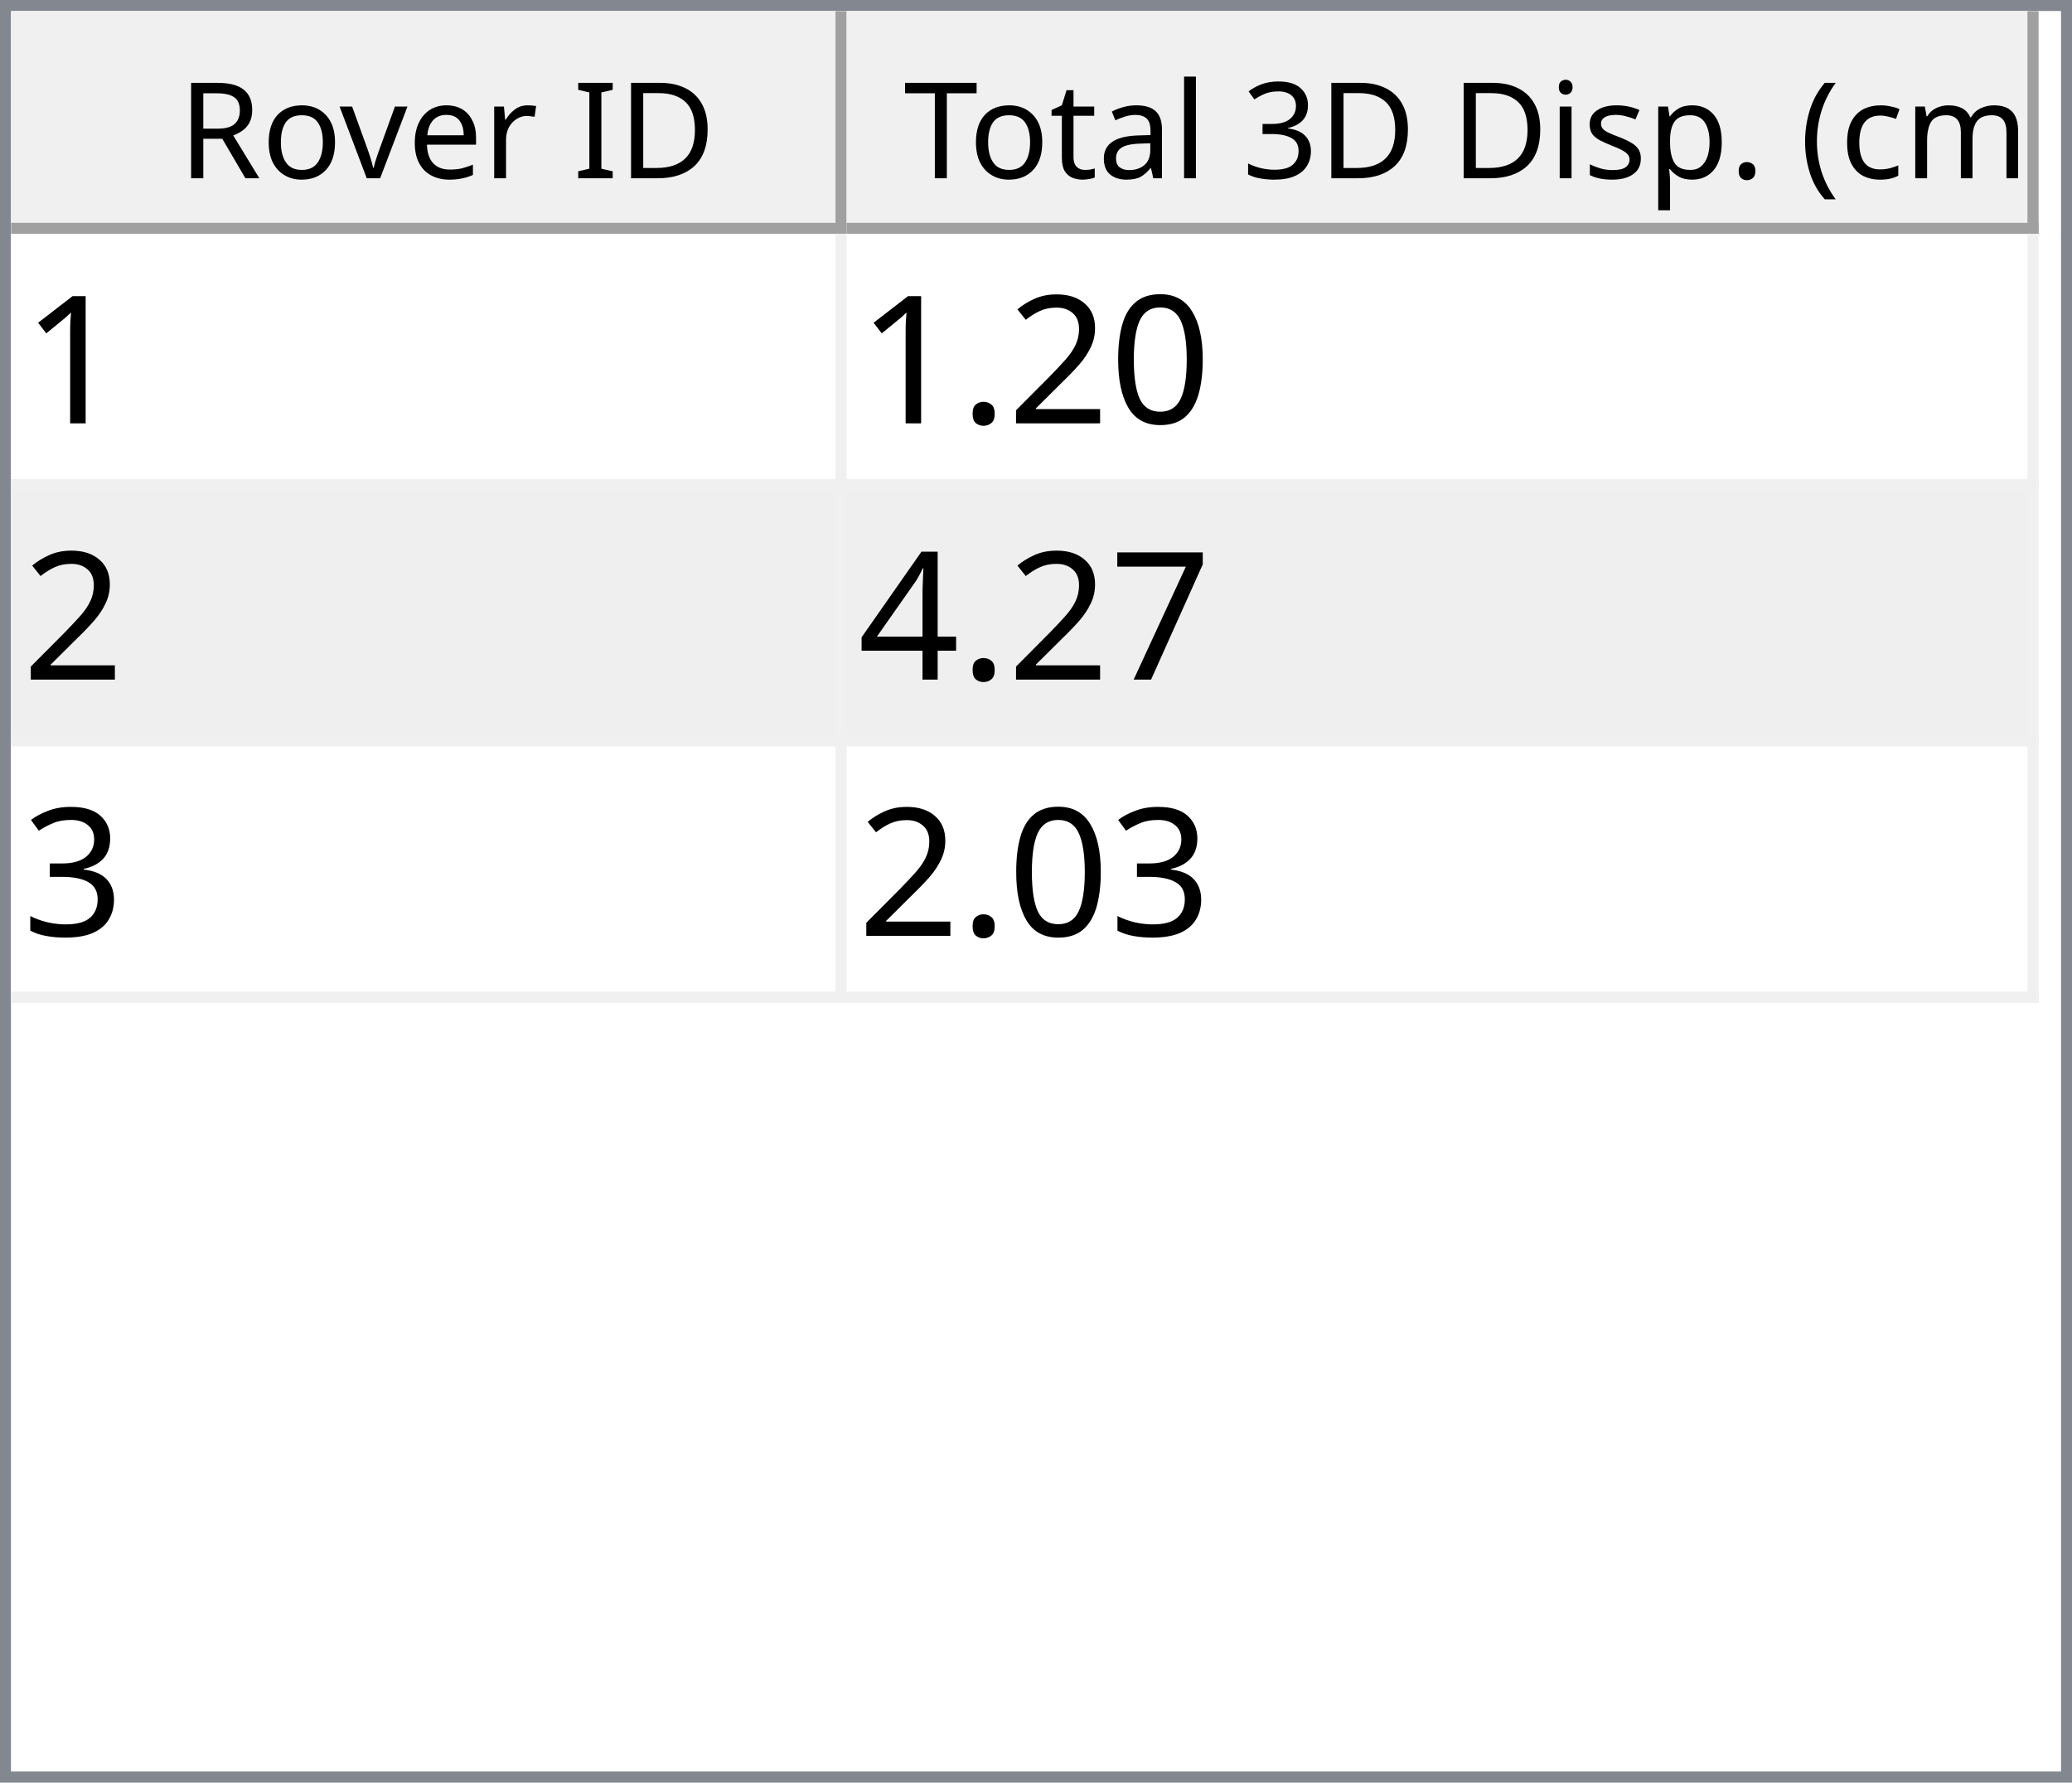
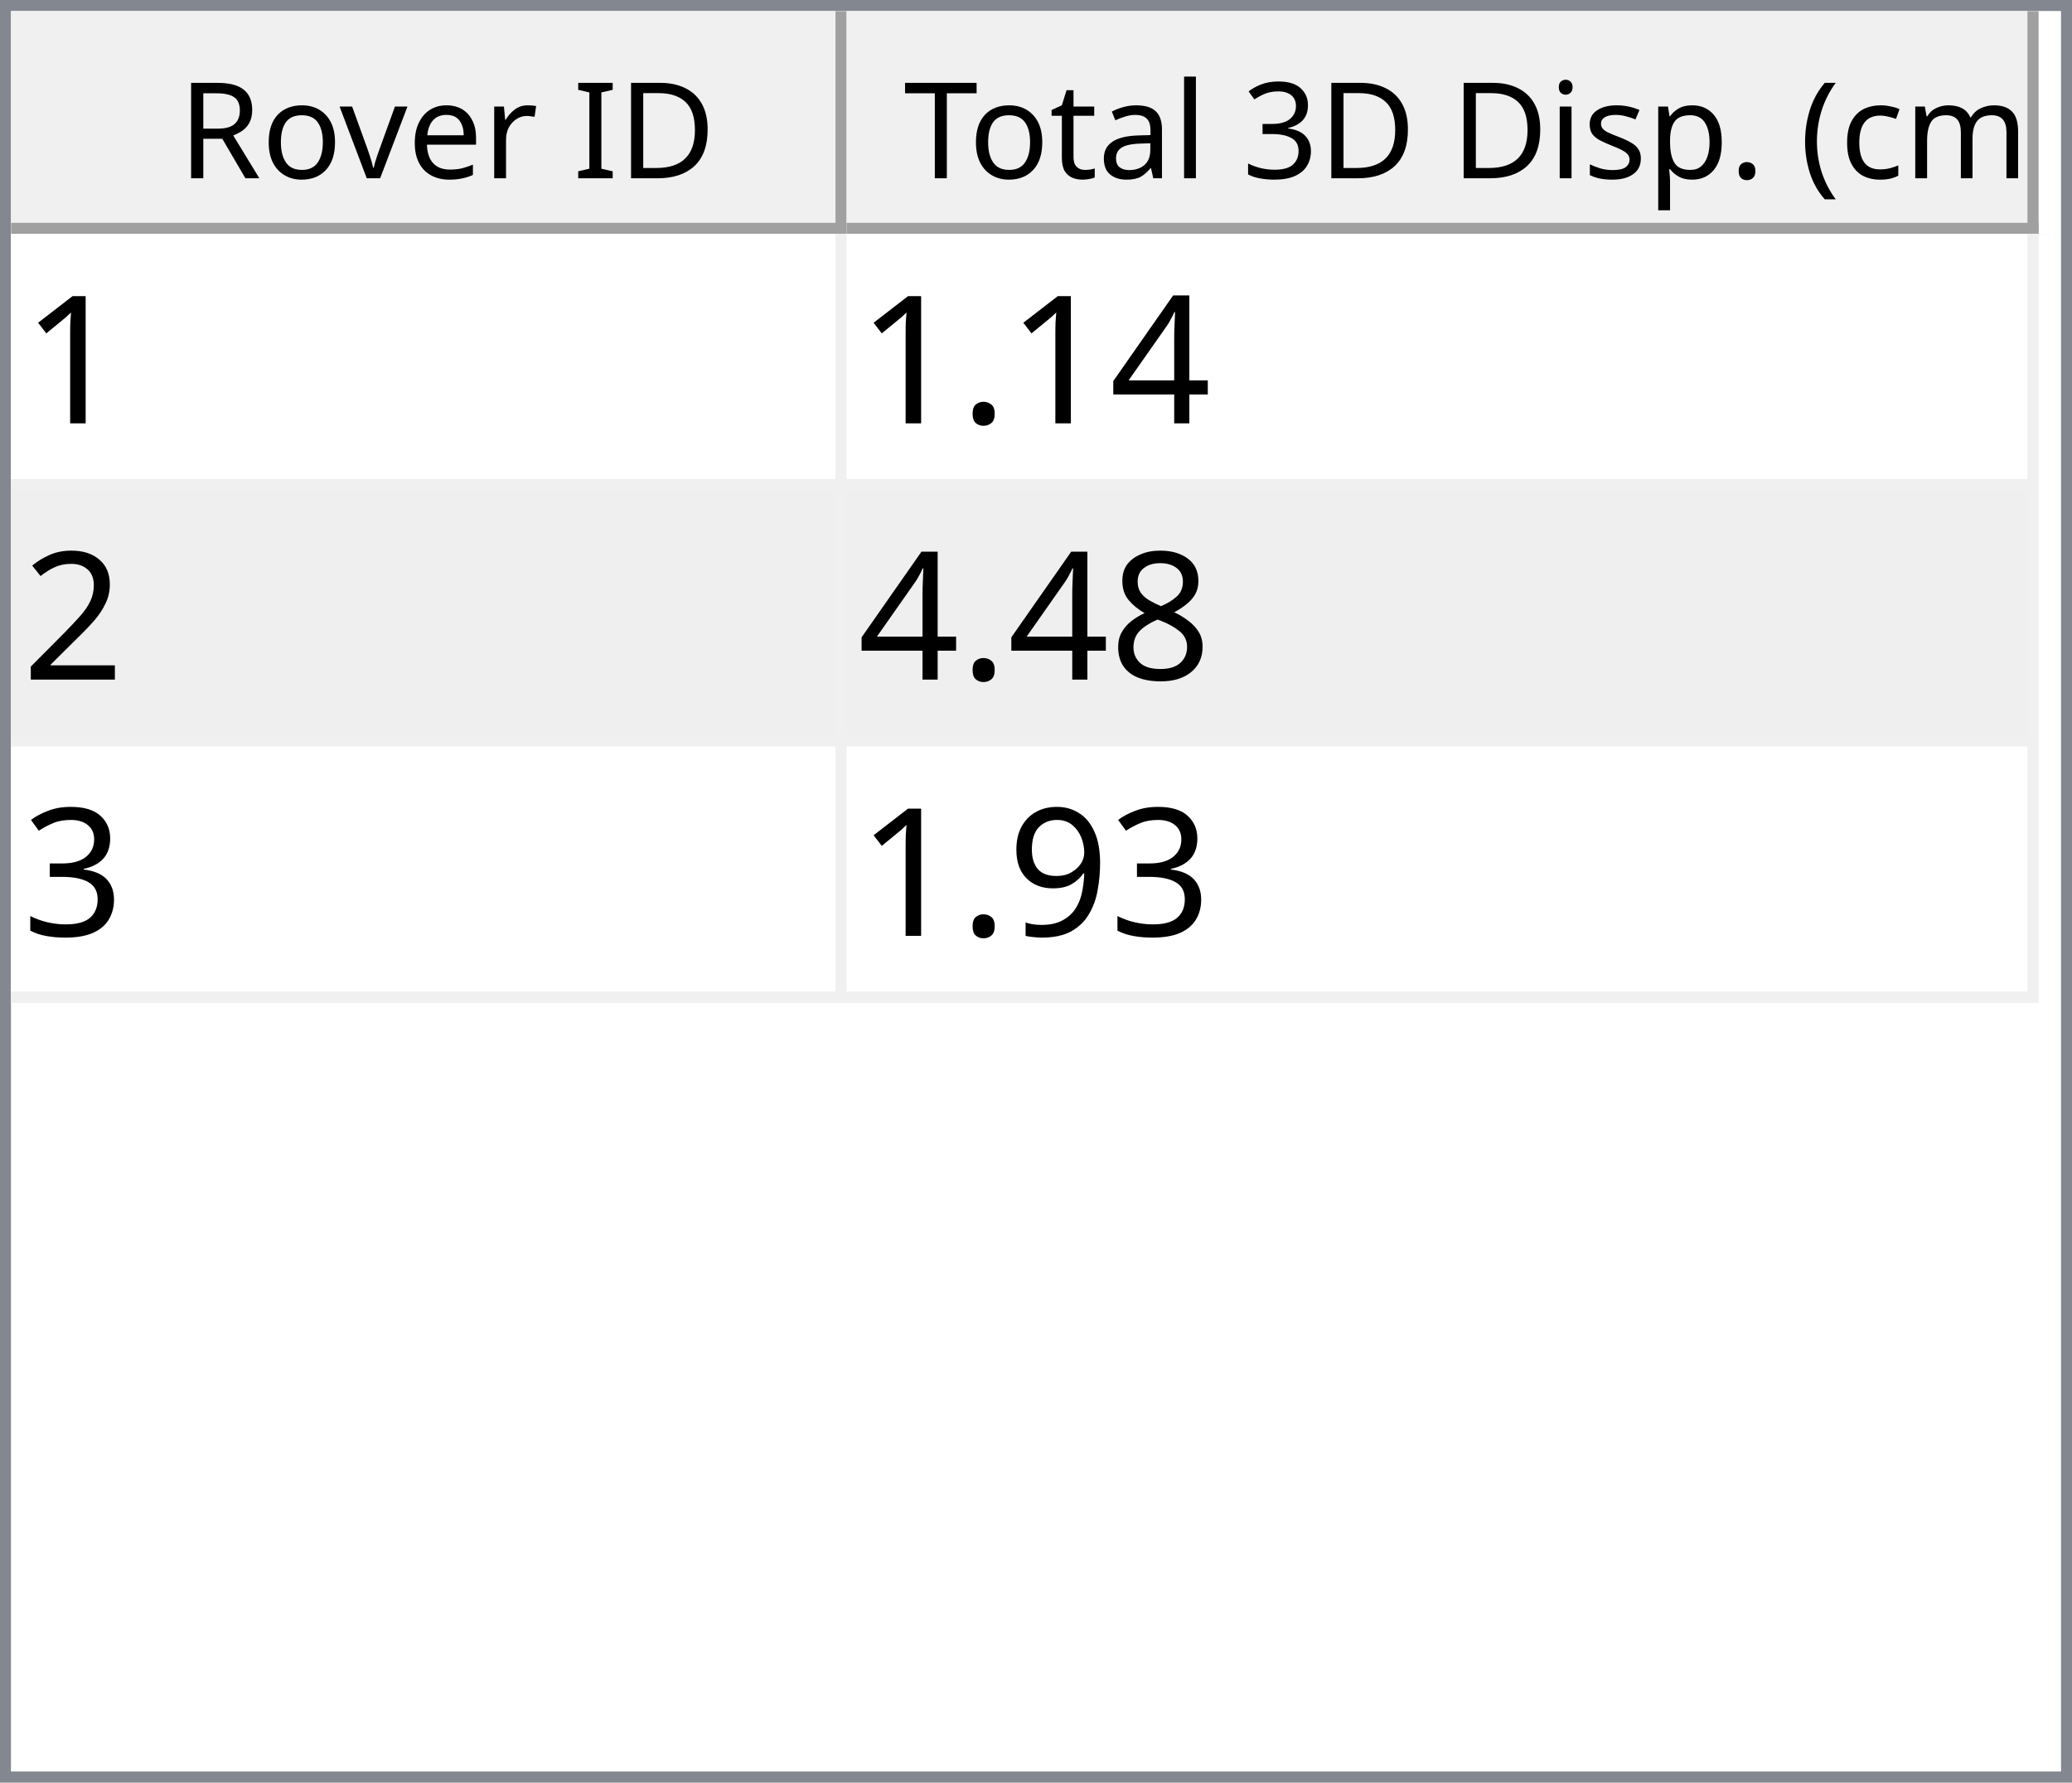
<svg xmlns="http://www.w3.org/2000/svg" style="fill-opacity:1; color-rendering:auto; color-interpolation:auto; text-rendering:auto; stroke:black; stroke-linecap:square; stroke-miterlimit:10; shape-rendering:auto; stroke-opacity:1; fill:black; stroke-dasharray:none; font-weight:normal; stroke-width:1; font-family:'Dialog'; font-style:normal; stroke-linejoin:miter; font-size:12px; stroke-dashoffset:0; image-rendering:auto;" width="186" height="160">
  <defs id="genericDefs" />
  <g>
    <defs id="defs1">
      <clipPath clipPathUnits="userSpaceOnUse" id="clipPath1">
        <path d="M0 0 L186 0 L186 160 L0 160 L0 0 Z" />
      </clipPath>
      <clipPath clipPathUnits="userSpaceOnUse" id="clipPath2">
        <path d="M0 0 L0 160 L186 160 L186 0 Z" />
      </clipPath>
      <clipPath clipPathUnits="userSpaceOnUse" id="clipPath3">
        <path d="M0 0 L0 20 L184 20 L184 0 Z" />
      </clipPath>
      <clipPath clipPathUnits="userSpaceOnUse" id="clipPath4">
        <path d="M0 0 L0 20 L75 20 L75 0 Z" />
      </clipPath>
      <clipPath clipPathUnits="userSpaceOnUse" id="clipPath5">
        <path d="M1 1 L1 19 L74 19 L74 1 Z" />
      </clipPath>
      <clipPath clipPathUnits="userSpaceOnUse" id="clipPath6">
        <path d="M0 0 L0 18 L73 18 L73 0 Z" />
      </clipPath>
      <clipPath clipPathUnits="userSpaceOnUse" id="clipPath7">
        <path d="M-0.5 -0.5 L-0.5 19.5 L74.5 19.5 L74.5 -0.5 Z" />
      </clipPath>
      <clipPath clipPathUnits="userSpaceOnUse" id="clipPath8">
        <path d="M0 0 L0 20 L107 20 L107 0 Z" />
      </clipPath>
      <clipPath clipPathUnits="userSpaceOnUse" id="clipPath9">
        <path d="M1 1 L1 19 L106 19 L106 1 Z" />
      </clipPath>
      <clipPath clipPathUnits="userSpaceOnUse" id="clipPath10">
        <path d="M0 0 L0 18 L105 18 L105 0 Z" />
      </clipPath>
      <clipPath clipPathUnits="userSpaceOnUse" id="clipPath11">
        <path d="M-0.5 -0.5 L-0.5 19.5 L106.5 19.5 L106.5 -0.5 Z" />
      </clipPath>
      <clipPath clipPathUnits="userSpaceOnUse" id="clipPath12">
        <path d="M0 0 L0 138 L184 138 L184 0 Z" />
      </clipPath>
      <clipPath clipPathUnits="userSpaceOnUse" id="clipPath13">
        <path d="M0 0 L0 69 L182 69 L182 0 Z" />
      </clipPath>
      <clipPath clipPathUnits="userSpaceOnUse" id="clipPath14">
        <path d="M-0.5 -0.5 L-0.5 68.5 L181.5 68.5 L181.5 -0.5 Z" />
      </clipPath>
      <clipPath clipPathUnits="userSpaceOnUse" id="clipPath15">
        <path d="M0 0 L0 22 L74 22 L74 0 Z" />
      </clipPath>
      <clipPath clipPathUnits="userSpaceOnUse" id="clipPath16">
        <path d="M0 0 L0 22 L106 22 L106 0 Z" />
      </clipPath>
      <font horiz-adv-x="64.551" id="font1">
        <font-face ascent="107.91" descent="25.098" units-per-em="100" style="font-style:normal; font-family:Segoe UI; font-weight:normal;" />
        <missing-glyph horiz-adv-x="64.551" d="M8.109 0 L8.109 68.266 L56.453 68.266 L56.453 0 L8.109 0 ZM15.328 7.234 L49.219 7.234 L49.219 61.031 L15.328 61.031 L15.328 7.234 Z" />
        <glyph unicode="D" horiz-adv-x="70.117" d="M9.188 0 L9.188 70.016 L28.516 70.016 Q65.531 70.016 65.531 35.891 Q65.531 19.672 55.25 9.836 Q44.969 0 27.734 0 L9.188 0 ZM17.391 62.594 L17.391 7.422 L27.828 7.422 Q41.609 7.422 49.273 14.797 Q56.938 22.172 56.938 35.688 Q56.938 62.594 28.328 62.594 L17.391 62.594 Z" />
        <glyph unicode="I" horiz-adv-x="26.611" d="M17.391 0 L9.188 0 L9.188 70.016 L17.391 70.016 L17.391 0 Z" />
        <glyph unicode=" " horiz-adv-x="27.393" d="" />
        <glyph unicode="r" horiz-adv-x="34.766" d="M34.188 41.891 Q32.078 43.5 28.125 43.5 Q23 43.5 19.555 38.672 Q16.109 33.844 16.109 25.484 L16.109 0 L8.109 0 L8.109 50 L16.109 50 L16.109 39.703 L16.312 39.703 Q18.016 44.969 21.531 47.922 Q25.047 50.875 29.391 50.875 Q32.516 50.875 34.188 50.203 L34.188 41.891 Z" />
        <glyph unicode="e" horiz-adv-x="52.295" d="M48.297 23 L12.984 23 Q13.188 14.656 17.484 10.109 Q21.781 5.562 29.297 5.562 Q37.75 5.562 44.828 11.141 L44.828 3.609 Q38.234 -1.172 27.391 -1.172 Q16.797 -1.172 10.742 5.641 Q4.688 12.453 4.688 24.812 Q4.688 36.469 11.305 43.82 Q17.922 51.172 27.734 51.172 Q37.547 51.172 42.922 44.828 Q48.297 38.484 48.297 27.203 L48.297 23 ZM40.094 29.781 Q40.047 36.719 36.75 40.578 Q33.453 44.438 27.594 44.438 Q21.922 44.438 17.969 40.383 Q14.016 36.328 13.094 29.781 L40.094 29.781 Z" />
        <glyph unicode="v" horiz-adv-x="47.9" d="M47.406 50 L27.484 0 L19.625 0 L0.688 50 L9.469 50 L22.172 13.672 Q23.578 9.672 23.922 6.688 L24.125 6.688 Q24.609 10.453 25.688 13.484 L38.969 50 L47.406 50 Z" />
        <glyph unicode="o" horiz-adv-x="58.594" d="M29 -1.172 Q17.922 -1.172 11.305 5.836 Q4.688 12.844 4.688 24.422 Q4.688 37.016 11.57 44.094 Q18.453 51.172 30.172 51.172 Q41.359 51.172 47.633 44.289 Q53.906 37.406 53.906 25.203 Q53.906 13.234 47.141 6.031 Q40.375 -1.172 29 -1.172 ZM29.594 44.438 Q21.875 44.438 17.383 39.188 Q12.891 33.938 12.891 24.703 Q12.891 15.828 17.43 10.695 Q21.969 5.562 29.594 5.562 Q37.359 5.562 41.531 10.594 Q45.703 15.625 45.703 24.906 Q45.703 34.281 41.531 39.359 Q37.359 44.438 29.594 44.438 Z" />
        <glyph unicode="R" horiz-adv-x="59.814" d="M59.375 0 L49.609 0 L37.891 19.625 Q36.281 22.359 34.766 24.289 Q33.25 26.219 31.664 27.438 Q30.078 28.656 28.25 29.219 Q26.422 29.781 24.125 29.781 L17.391 29.781 L17.391 0 L9.188 0 L9.188 70.016 L30.078 70.016 Q34.672 70.016 38.555 68.867 Q42.438 67.719 45.289 65.375 Q48.141 63.031 49.758 59.547 Q51.375 56.062 51.375 51.375 Q51.375 47.703 50.273 44.656 Q49.172 41.609 47.148 39.211 Q45.125 36.812 42.266 35.133 Q39.406 33.453 35.844 32.516 L35.844 32.328 Q37.594 31.547 38.891 30.547 Q40.188 29.547 41.359 28.18 Q42.531 26.812 43.68 25.078 Q44.828 23.344 46.234 21.047 L59.375 0 ZM17.391 62.594 L17.391 37.203 L28.516 37.203 Q31.594 37.203 34.203 38.133 Q36.812 39.062 38.719 40.797 Q40.625 42.531 41.703 45.047 Q42.781 47.562 42.781 50.688 Q42.781 56.297 39.141 59.445 Q35.5 62.594 28.609 62.594 L17.391 62.594 Z" />
        <glyph unicode=")" horiz-adv-x="30.176" d="M8.297 -15.922 L1.172 -15.922 Q16.406 2.344 16.406 26.812 Q16.406 51.469 1.078 70.016 L8.297 70.016 Q23.531 52.156 23.531 26.703 Q23.531 1.375 8.297 -15.922 Z" />
        <glyph unicode="m" horiz-adv-x="86.133" d="M79.109 0 L71.094 0 L71.094 28.719 Q71.094 37.016 68.531 40.727 Q65.969 44.438 59.906 44.438 Q54.781 44.438 51.195 39.75 Q47.609 35.062 47.609 28.516 L47.609 0 L39.594 0 L39.594 29.688 Q39.594 44.438 28.219 44.438 Q22.953 44.438 19.531 40.016 Q16.109 35.594 16.109 28.516 L16.109 0 L8.109 0 L8.109 50 L16.109 50 L16.109 42.094 L16.312 42.094 Q21.625 51.172 31.844 51.172 Q36.969 51.172 40.773 48.312 Q44.578 45.453 46 40.828 Q51.562 51.172 62.594 51.172 Q79.109 51.172 79.109 30.812 L79.109 0 Z" />
        <glyph unicode="c" horiz-adv-x="46.191" d="M42.188 2.297 Q36.422 -1.172 28.516 -1.172 Q17.828 -1.172 11.258 5.789 Q4.688 12.75 4.688 23.828 Q4.688 36.188 11.766 43.68 Q18.844 51.172 30.672 51.172 Q37.25 51.172 42.281 48.734 L42.281 40.531 Q36.719 44.438 30.375 44.438 Q22.703 44.438 17.797 38.945 Q12.891 33.453 12.891 24.516 Q12.891 15.719 17.508 10.641 Q22.125 5.562 29.891 5.562 Q36.422 5.562 42.188 9.906 L42.188 2.297 Z" />
        <glyph unicode="(" horiz-adv-x="30.176" d="M29.109 -15.922 L21.969 -15.922 Q6.844 1.375 6.844 26.703 Q6.844 52.156 21.969 70.016 L29.203 70.016 Q13.875 51.469 13.875 26.812 Q13.875 2.344 29.109 -15.922 Z" />
        <glyph unicode="." horiz-adv-x="21.68" d="M10.891 -1.078 Q8.641 -1.078 7.055 0.539 Q5.469 2.156 5.469 4.391 Q5.469 6.641 7.055 8.273 Q8.641 9.906 10.891 9.906 Q13.188 9.906 14.797 8.273 Q16.406 6.641 16.406 4.391 Q16.406 2.156 14.797 0.539 Q13.188 -1.078 10.891 -1.078 Z" />
        <glyph unicode="p" horiz-adv-x="58.789" d="M16.312 7.234 L16.109 7.234 L16.109 -23 L8.109 -23 L8.109 50 L16.109 50 L16.109 41.219 L16.312 41.219 Q22.219 51.172 33.594 51.172 Q43.266 51.172 48.688 44.461 Q54.109 37.75 54.109 26.469 Q54.109 13.922 48 6.375 Q41.891 -1.172 31.297 -1.172 Q21.578 -1.172 16.312 7.234 ZM16.109 27.391 L16.109 20.406 Q16.109 14.203 20.141 9.883 Q24.172 5.562 30.375 5.562 Q37.641 5.562 41.773 11.133 Q45.906 16.703 45.906 26.609 Q45.906 34.969 42.047 39.703 Q38.188 44.438 31.594 44.438 Q24.609 44.438 20.359 39.578 Q16.109 34.719 16.109 27.391 Z" />
        <glyph unicode="s" horiz-adv-x="42.432" d="M5.078 1.812 L5.078 10.406 Q11.625 5.562 19.484 5.562 Q30.031 5.562 30.031 12.594 Q30.031 14.594 29.125 15.992 Q28.219 17.391 26.68 18.461 Q25.141 19.531 23.07 20.383 Q21 21.234 18.609 22.172 Q15.281 23.484 12.766 24.828 Q10.25 26.172 8.57 27.859 Q6.891 29.547 6.031 31.695 Q5.172 33.844 5.172 36.719 Q5.172 40.234 6.789 42.945 Q8.406 45.656 11.086 47.484 Q13.766 49.312 17.211 50.242 Q20.656 51.172 24.312 51.172 Q30.812 51.172 35.938 48.922 L35.938 40.828 Q30.422 44.438 23.25 44.438 Q21 44.438 19.195 43.922 Q17.391 43.406 16.094 42.477 Q14.797 41.547 14.086 40.258 Q13.375 38.969 13.375 37.406 Q13.375 35.453 14.086 34.133 Q14.797 32.812 16.164 31.789 Q17.531 30.766 19.484 29.938 Q21.438 29.109 23.922 28.125 Q27.25 26.859 29.883 25.516 Q32.516 24.172 34.375 22.484 Q36.234 20.797 37.234 18.602 Q38.234 16.406 38.234 13.375 Q38.234 9.672 36.602 6.938 Q34.969 4.203 32.234 2.398 Q29.5 0.594 25.93 -0.289 Q22.359 -1.172 18.453 -1.172 Q10.75 -1.172 5.078 1.812 Z" />
        <glyph unicode="i" horiz-adv-x="24.219" d="M12.203 62.703 Q10.062 62.703 8.547 64.164 Q7.031 65.625 7.031 67.875 Q7.031 70.125 8.547 71.609 Q10.062 73.094 12.203 73.094 Q14.406 73.094 15.945 71.609 Q17.484 70.125 17.484 67.875 Q17.484 65.719 15.945 64.211 Q14.406 62.703 12.203 62.703 ZM16.109 0 L8.109 0 L8.109 50 L16.109 50 L16.109 0 Z" />
        <glyph unicode="3" horiz-adv-x="53.906" d="M46.531 19.828 Q46.531 15.094 44.75 11.211 Q42.969 7.328 39.719 4.57 Q36.469 1.812 31.93 0.297 Q27.391 -1.219 21.922 -1.219 Q11.922 -1.219 6 2.594 L6 11.188 Q13.094 5.609 22.219 5.609 Q25.875 5.609 28.828 6.539 Q31.781 7.469 33.906 9.227 Q36.031 10.984 37.18 13.477 Q38.328 15.969 38.328 19.094 Q38.328 32.812 18.797 32.812 L12.984 32.812 L12.984 39.594 L18.5 39.594 Q35.797 39.594 35.797 52.484 Q35.797 64.406 22.609 64.406 Q15.188 64.406 8.688 59.422 L8.688 67.188 Q15.375 71.188 24.609 71.188 Q29 71.188 32.57 69.969 Q36.141 68.75 38.68 66.555 Q41.219 64.359 42.609 61.281 Q44 58.203 44 54.5 Q44 40.672 30.031 36.719 L30.031 36.531 Q33.594 36.141 36.625 34.797 Q39.656 33.453 41.852 31.305 Q44.047 29.156 45.289 26.25 Q46.531 23.344 46.531 19.828 Z" />
        <glyph unicode="l" horiz-adv-x="24.219" d="M16.109 0 L8.109 0 L8.109 74.031 L16.109 74.031 L16.109 0 Z" />
        <glyph unicode="a" horiz-adv-x="50.879" d="M43.891 0 L35.891 0 L35.891 7.812 L35.688 7.812 Q30.469 -1.172 20.312 -1.172 Q12.844 -1.172 8.617 2.781 Q4.391 6.734 4.391 13.281 Q4.391 27.297 20.906 29.594 L35.891 31.688 Q35.891 44.438 25.594 44.438 Q16.547 44.438 9.281 38.281 L9.281 46.484 Q16.656 51.172 26.266 51.172 Q43.891 51.172 43.891 32.516 L43.891 0 ZM35.891 25.297 L23.828 23.641 Q18.266 22.859 15.43 20.875 Q12.594 18.891 12.594 13.875 Q12.594 10.203 15.211 7.883 Q17.828 5.562 22.172 5.562 Q28.125 5.562 32.008 9.742 Q35.891 13.922 35.891 20.312 L35.891 25.297 Z" />
        <glyph unicode="t" horiz-adv-x="33.887" d="M31.297 0.484 Q28.469 -1.078 23.828 -1.078 Q10.688 -1.078 10.688 13.578 L10.688 43.172 L2.094 43.172 L2.094 50 L10.688 50 L10.688 62.203 L18.703 64.797 L18.703 50 L31.297 50 L31.297 43.172 L18.703 43.172 L18.703 14.984 Q18.703 9.969 20.414 7.82 Q22.125 5.672 26.078 5.672 Q29.109 5.672 31.297 7.328 L31.297 0.484 Z" />
        <glyph unicode="T" horiz-adv-x="52.393" d="M50.594 62.594 L30.375 62.594 L30.375 0 L22.172 0 L22.172 62.594 L2 62.594 L2 70.016 L50.594 70.016 L50.594 62.594 Z" />
      </font>
      <font horiz-adv-x="75.0" id="font2">
        <font-face ascent="100.537" descent="21.973" units-per-em="100" style="font-style:normal; font-family:sans-serif; font-weight:normal;" />
        <missing-glyph horiz-adv-x="75.0" d="M12.5 0 L12.5 62.5 L62.5 62.5 L62.5 0 L12.5 0 ZM14.062 1.562 L60.938 1.562 L60.938 60.938 L14.062 60.938 L14.062 1.562 Z" />
        <glyph unicode="1" horiz-adv-x="55.615" d="M37.25 0 L28.469 0 L28.469 56 Q25.297 52.984 20.141 49.953 Q14.984 46.922 10.891 45.406 L10.891 53.906 Q18.266 57.375 23.781 62.305 Q29.297 67.234 31.594 71.875 L37.25 71.875 L37.25 0 Z" />
-         <glyph unicode="0" horiz-adv-x="55.615" d="M4.156 35.297 Q4.156 48 6.766 55.742 Q9.375 63.484 14.523 67.68 Q19.672 71.875 27.484 71.875 Q33.25 71.875 37.594 69.555 Q41.938 67.234 44.773 62.867 Q47.609 58.5 49.219 52.227 Q50.828 45.953 50.828 35.297 Q50.828 22.703 48.242 14.969 Q45.656 7.234 40.508 3.008 Q35.359 -1.219 27.484 -1.219 Q17.141 -1.219 11.234 6.203 Q4.156 15.141 4.156 35.297 ZM13.188 35.297 Q13.188 17.672 17.312 11.836 Q21.438 6 27.484 6 Q33.547 6 37.672 11.859 Q41.797 17.719 41.797 35.297 Q41.797 52.984 37.672 58.789 Q33.547 64.594 27.391 64.594 Q21.344 64.594 17.719 59.469 Q13.188 52.938 13.188 35.297 Z" />
+         <glyph unicode="4" horiz-adv-x="55.615" d="M32.328 0 L32.328 17.141 L1.266 17.141 L1.266 25.203 L33.938 71.578 L41.109 71.578 L41.109 25.203 L50.781 25.203 L50.781 17.141 L41.109 17.141 L41.109 0 L32.328 0 ZM32.328 25.203 L32.328 57.469 L9.906 25.203 L32.328 25.203 Z" />
+         <glyph unicode="." horiz-adv-x="27.783" d="M9.078 0 L9.078 10.016 L19.094 10.016 L19.094 0 L9.078 0 Z" />
        <glyph unicode="2" horiz-adv-x="55.615" d="M50.344 8.453 L50.344 0 L3.031 0 Q2.938 3.172 4.047 6.109 Q5.859 10.938 9.836 15.625 Q13.812 20.312 21.344 26.469 Q33.016 36.031 37.117 41.625 Q41.219 47.219 41.219 52.203 Q41.219 57.422 37.477 61.008 Q33.734 64.594 27.734 64.594 Q21.391 64.594 17.578 60.789 Q13.766 56.984 13.719 50.25 L4.688 51.172 Q5.609 61.281 11.664 66.578 Q17.719 71.875 27.938 71.875 Q38.234 71.875 44.242 66.164 Q50.25 60.453 50.25 52 Q50.25 47.703 48.492 43.555 Q46.734 39.406 42.656 34.812 Q38.578 30.219 29.109 22.219 Q21.188 15.578 18.945 13.211 Q16.703 10.844 15.234 8.453 L50.344 8.453 Z" />
-         <glyph unicode="." horiz-adv-x="27.783" d="M9.078 0 L9.078 10.016 L19.094 10.016 L19.094 0 L9.078 0 Z" />
-         <glyph unicode="7" horiz-adv-x="55.615" d="M4.734 62.203 L4.734 70.656 L51.078 70.656 L51.078 63.812 Q44.234 56.547 37.523 44.484 Q30.812 32.422 27.156 19.672 Q24.516 10.688 23.781 0 L14.75 0 Q14.891 8.453 18.062 20.414 Q21.234 32.375 27.172 43.484 Q33.109 54.594 39.797 62.203 L4.734 62.203 Z" />
-         <glyph unicode="4" horiz-adv-x="55.615" d="M32.328 0 L32.328 17.141 L1.266 17.141 L1.266 25.203 L33.938 71.578 L41.109 71.578 L41.109 25.203 L50.781 25.203 L50.781 17.141 L41.109 17.141 L41.109 0 L32.328 0 ZM32.328 25.203 L32.328 57.469 L9.906 25.203 L32.328 25.203 Z" />
+         <glyph unicode="8" horiz-adv-x="55.615" d="M17.672 38.812 Q12.203 40.828 9.57 44.539 Q6.938 48.25 6.938 53.422 Q6.938 61.234 12.555 66.555 Q18.172 71.875 27.484 71.875 Q36.859 71.875 42.578 66.43 Q48.297 60.984 48.297 53.172 Q48.297 48.188 45.68 44.508 Q43.062 40.828 37.75 38.812 Q44.344 36.672 47.781 31.883 Q51.219 27.094 51.219 20.453 Q51.219 11.281 44.727 5.031 Q38.234 -1.219 27.641 -1.219 Q17.047 -1.219 10.547 5.055 Q4.047 11.328 4.047 20.703 Q4.047 27.688 7.594 32.398 Q11.141 37.109 17.672 38.812 ZM15.922 53.719 Q15.922 48.641 19.195 45.414 Q22.469 42.188 27.688 42.188 Q32.766 42.188 36.016 45.383 Q39.266 48.578 39.266 53.219 Q39.266 58.062 35.914 61.359 Q32.562 64.656 27.594 64.656 Q22.562 64.656 19.242 61.43 Q15.922 58.203 15.922 53.719 ZM13.094 20.656 Q13.094 16.891 14.875 13.375 Q16.656 9.859 20.172 7.93 Q23.688 6 27.734 6 Q34.031 6 38.133 10.055 Q42.234 14.109 42.234 20.359 Q42.234 26.703 38.016 30.859 Q33.797 35.016 27.438 35.016 Q21.234 35.016 17.164 30.914 Q13.094 26.812 13.094 20.656 Z" />
        <glyph unicode="3" horiz-adv-x="55.615" d="M4.203 18.891 L12.984 20.062 Q14.5 12.594 18.141 9.297 Q21.781 6 27 6 Q33.203 6 37.477 10.297 Q41.75 14.594 41.75 20.953 Q41.75 27 37.797 30.93 Q33.844 34.859 27.734 34.859 Q25.25 34.859 21.531 33.891 L22.516 41.609 Q23.391 41.5 23.922 41.5 Q29.547 41.5 34.039 44.43 Q38.531 47.359 38.531 53.469 Q38.531 58.297 35.258 61.477 Q31.984 64.656 26.812 64.656 Q21.688 64.656 18.266 61.43 Q14.844 58.203 13.875 51.766 L5.078 53.328 Q6.688 62.156 12.398 67.016 Q18.109 71.875 26.609 71.875 Q32.469 71.875 37.398 69.359 Q42.328 66.844 44.945 62.5 Q47.562 58.156 47.562 53.266 Q47.562 48.641 45.07 44.828 Q42.578 41.016 37.703 38.766 Q44.047 37.312 47.562 32.695 Q51.078 28.078 51.078 21.141 Q51.078 11.766 44.242 5.25 Q37.406 -1.266 26.953 -1.266 Q17.531 -1.266 11.305 4.352 Q5.078 9.969 4.203 18.891 Z" />
+         <glyph unicode="9" horiz-adv-x="55.615" d="M5.469 16.547 L13.922 17.328 Q14.984 11.375 18.016 8.688 Q21.047 6 25.781 6 Q29.828 6 32.883 7.859 Q35.938 9.719 37.891 12.82 Q39.844 15.922 41.164 21.195 Q42.484 26.469 42.484 31.938 Q42.484 32.516 42.438 33.688 Q39.797 29.5 35.234 26.883 Q30.672 24.266 25.344 24.266 Q16.453 24.266 10.305 30.711 Q4.156 37.156 4.156 47.703 Q4.156 58.594 10.578 65.234 Q17 71.875 26.656 71.875 Q33.641 71.875 39.43 68.117 Q45.219 64.359 48.219 57.398 Q51.219 50.438 51.219 37.25 Q51.219 23.531 48.242 15.406 Q45.266 7.281 39.383 3.031 Q33.5 -1.219 25.594 -1.219 Q17.188 -1.219 11.867 3.445 Q6.547 8.109 5.469 16.547 ZM41.453 48.141 Q41.453 55.719 37.43 60.156 Q33.406 64.594 27.734 64.594 Q21.875 64.594 17.531 59.812 Q13.188 55.031 13.188 47.406 Q13.188 40.578 17.312 36.305 Q21.438 32.031 27.484 32.031 Q33.594 32.031 37.523 36.305 Q41.453 40.578 41.453 48.141 Z" />
      </font>
    </defs>
    <g style="fill:white; stroke:white;">
      <rect x="0" y="0" width="186" style="clip-path:url(#clipPath1); stroke:none;" height="160" />
    </g>
    <g style="fill:white; text-rendering:optimizeSpeed; color-rendering:optimizeSpeed; image-rendering:optimizeSpeed; shape-rendering:crispEdges; stroke:white; color-interpolation:sRGB;">
      <rect x="0" width="186" height="160" y="0" style="stroke:none;" />
      <path style="stroke:none;" d="M0 160 L186 160 L186 0 L0 0 Z" />
    </g>
    <g style="fill:rgb(240,240,240); font-family:'Segoe UI'; stroke:rgb(240,240,240);">
      <rect x="0" y="0" width="186" style="clip-path:url(#clipPath2); stroke:none;" height="160" />
    </g>
    <g style="fill:rgb(130,135,144); font-family:'Segoe UI'; stroke:rgb(130,135,144);">
      <path d="M0 0 L186 0 L186 160 L0 160 L0 0 ZM1 1 L185 1 L185 159 L1 159 L1 1 Z" style="fill-rule:evenodd; clip-path:url(#clipPath2); stroke:none;" />
    </g>
    <g style="fill:white; font-family:'Segoe UI'; stroke:white;" transform="translate(1,1)">
      <rect x="0" y="0" width="184" style="clip-path:url(#clipPath3); stroke:none;" height="20" />
    </g>
    <g style="fill:rgb(240,240,240); font-family:'Segoe UI'; stroke:rgb(240,240,240);" transform="translate(1,1)">
      <rect x="0" y="0" width="75" style="clip-path:url(#clipPath4); stroke:none;" height="20" />
    </g>
    <g style="font-family:'Segoe UI';" transform="translate(2,2)">
      <text x="14" xml:space="preserve" y="14" style="clip-path:url(#clipPath6); stroke:none;">Rover ID</text>
    </g>
    <g style="fill:rgb(160,160,160); font-family:'Segoe UI'; stroke:rgb(160,160,160); stroke-linejoin:bevel;" transform="translate(1.5,1.5)">
      <line x1="74" x2="74" y1="0" style="fill:none; clip-path:url(#clipPath7);" y2="19" />
    </g>
    <g style="fill:rgb(160,160,160); font-family:'Segoe UI'; stroke:rgb(160,160,160); stroke-linejoin:bevel;" transform="matrix(1,0,0,1,1,1) translate(0.5,0.5)">
      <line x1="0" x2="74" y1="19" style="fill:none; clip-path:url(#clipPath7);" y2="19" />
    </g>
    <g style="fill:rgb(240,240,240); font-family:'Segoe UI'; stroke:rgb(240,240,240);" transform="translate(76,1)">
      <rect x="0" y="0" width="107" style="clip-path:url(#clipPath8); stroke:none;" height="20" />
    </g>
    <g style="font-family:'Segoe UI';" transform="translate(77,2)">
      <text x="1" xml:space="preserve" y="14" style="clip-path:url(#clipPath10); stroke:none;"> Total 3D Disp. (cm)</text>
    </g>
    <g style="fill:rgb(160,160,160); font-family:'Segoe UI'; stroke:rgb(160,160,160); stroke-linejoin:bevel;" transform="translate(76.5,1.5)">
      <line x1="106" x2="106" y1="0" style="fill:none; clip-path:url(#clipPath11);" y2="19" />
    </g>
    <g style="fill:rgb(160,160,160); font-family:'Segoe UI'; stroke:rgb(160,160,160); stroke-linejoin:bevel;" transform="matrix(1,0,0,1,76,1) translate(0.5,0.5)">
      <line x1="0" x2="106" y1="19" style="fill:none; clip-path:url(#clipPath11);" y2="19" />
    </g>
    <g style="fill:white; font-family:'Segoe UI'; stroke:white;" transform="translate(1,21)">
      <rect x="0" y="0" width="184" style="clip-path:url(#clipPath12); stroke:none;" height="138" />
    </g>
    <g style="fill:rgb(240,240,240); font-size:16px; font-family:sans-serif; stroke:rgb(240,240,240);" transform="translate(1,21)">
      <rect x="0" y="0" width="182" style="clip-path:url(#clipPath13); stroke:none;" height="69" />
      <line transform="translate(0.5,0.5)" x1="0" x2="181" y1="22" style="clip-path:url(#clipPath14); fill:none; stroke-linejoin:bevel;" y2="22" />
    </g>
    <g transform="matrix(1,0,0,1,1,21) translate(0.5,0.5)" style="fill:rgb(240,240,240); font-size:16px; font-family:sans-serif; stroke:rgb(240,240,240); stroke-linejoin:bevel;">
      <line x1="0" x2="181" y1="45" style="fill:none; clip-path:url(#clipPath14);" y2="45" />
    </g>
    <g transform="matrix(1,0,0,1,1,21) translate(0.5,0.5)" style="fill:rgb(240,240,240); font-size:16px; font-family:sans-serif; stroke:rgb(240,240,240); stroke-linejoin:bevel;">
      <line x1="0" x2="181" y1="68" style="fill:none; clip-path:url(#clipPath14);" y2="68" />
    </g>
    <g transform="matrix(1,0,0,1,1,21) translate(0.5,0.5)" style="fill:rgb(240,240,240); font-size:16px; font-family:sans-serif; stroke:rgb(240,240,240); stroke-linejoin:bevel;">
      <line x1="74" x2="74" y1="0" style="fill:none; clip-path:url(#clipPath14);" y2="68" />
    </g>
    <g transform="matrix(1,0,0,1,1,21) translate(0.5,0.5)" style="fill:rgb(240,240,240); font-size:16px; font-family:sans-serif; stroke:rgb(240,240,240); stroke-linejoin:bevel;">
      <line x1="181" x2="181" y1="0" style="fill:none; clip-path:url(#clipPath14);" y2="68" />
    </g>
    <g style="fill:white; font-size:16px; font-family:sans-serif; stroke:white;" transform="matrix(1,0,0,1,1,21)">
      <rect x="0" y="0" width="74" style="clip-path:url(#clipPath15); stroke:none;" height="22" />
      <text x="1" y="17" style="fill:black; clip-path:url(#clipPath15); stroke:none;" xml:space="preserve">1</text>
    </g>
    <g style="fill:white; font-size:16px; font-family:sans-serif; stroke:white;" transform="matrix(1,0,0,1,1,21) translate(75,0)">
      <rect x="0" y="0" width="106" style="clip-path:url(#clipPath16); stroke:none;" height="22" />
-       <text x="1" y="17" style="fill:black; clip-path:url(#clipPath16); stroke:none;" xml:space="preserve">1.20</text>
+       <text x="1" y="17" style="fill:black; clip-path:url(#clipPath16); stroke:none;" xml:space="preserve">1.14</text>
    </g>
    <g style="fill:rgb(239,239,239); font-size:16px; font-family:sans-serif; stroke:rgb(239,239,239);" transform="matrix(1,0,0,1,1,21) translate(0,23)">
      <rect x="0" y="0" width="74" style="clip-path:url(#clipPath15); stroke:none;" height="22" />
      <text x="1" y="17" style="fill:black; clip-path:url(#clipPath15); stroke:none;" xml:space="preserve">2</text>
    </g>
    <g style="fill:rgb(239,239,239); font-size:16px; font-family:sans-serif; stroke:rgb(239,239,239);" transform="matrix(1,0,0,1,1,21) translate(75,23)">
      <rect x="0" y="0" width="106" style="clip-path:url(#clipPath16); stroke:none;" height="22" />
-       <text x="1" y="17" style="fill:black; clip-path:url(#clipPath16); stroke:none;" xml:space="preserve">4.27</text>
+       <text x="1" y="17" style="fill:black; clip-path:url(#clipPath16); stroke:none;" xml:space="preserve">4.48</text>
    </g>
    <g style="fill:white; font-size:16px; font-family:sans-serif; stroke:white;" transform="matrix(1,0,0,1,1,21) translate(0,46)">
      <rect x="0" y="0" width="74" style="clip-path:url(#clipPath15); stroke:none;" height="22" />
      <text x="1" y="17" style="fill:black; clip-path:url(#clipPath15); stroke:none;" xml:space="preserve">3</text>
    </g>
    <g style="fill:white; font-size:16px; font-family:sans-serif; stroke:white;" transform="matrix(1,0,0,1,1,21) translate(75,46)">
      <rect x="0" y="0" width="106" style="clip-path:url(#clipPath16); stroke:none;" height="22" />
-       <text x="1" y="17" style="fill:black; clip-path:url(#clipPath16); stroke:none;" xml:space="preserve">2.03</text>
+       <text x="1" y="17" style="fill:black; clip-path:url(#clipPath16); stroke:none;" xml:space="preserve">1.93</text>
    </g>
  </g>
</svg>
